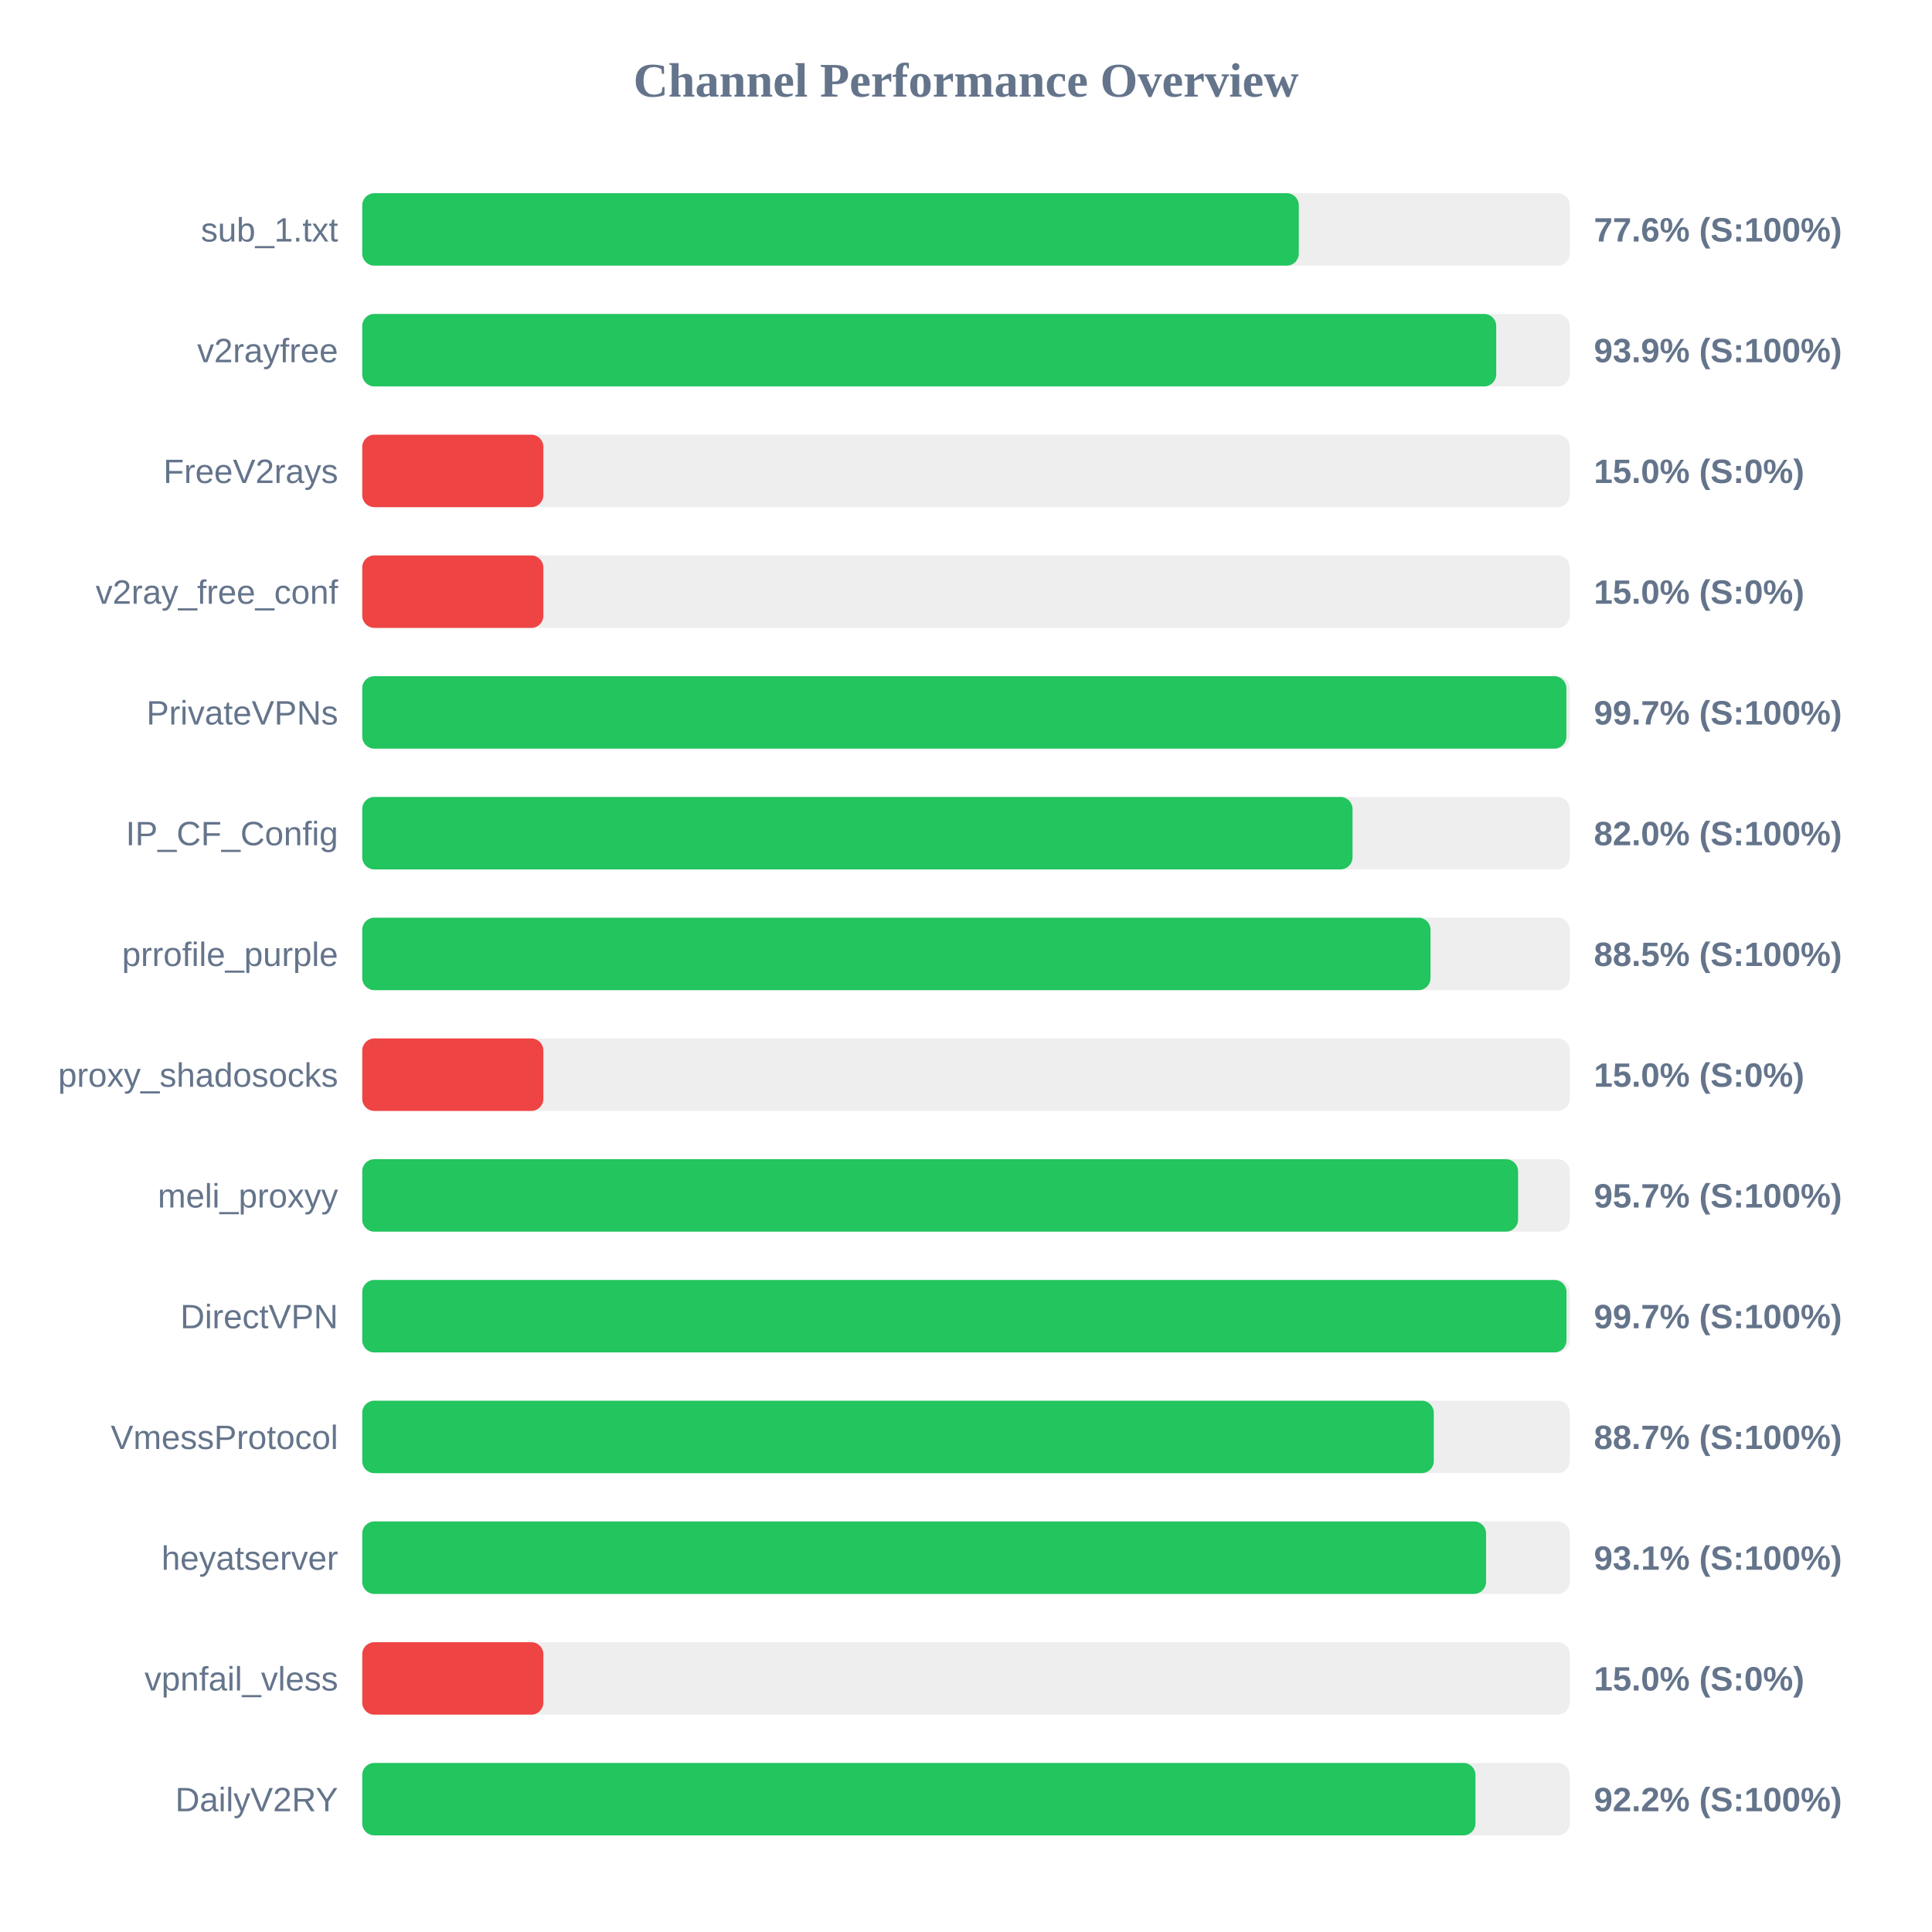
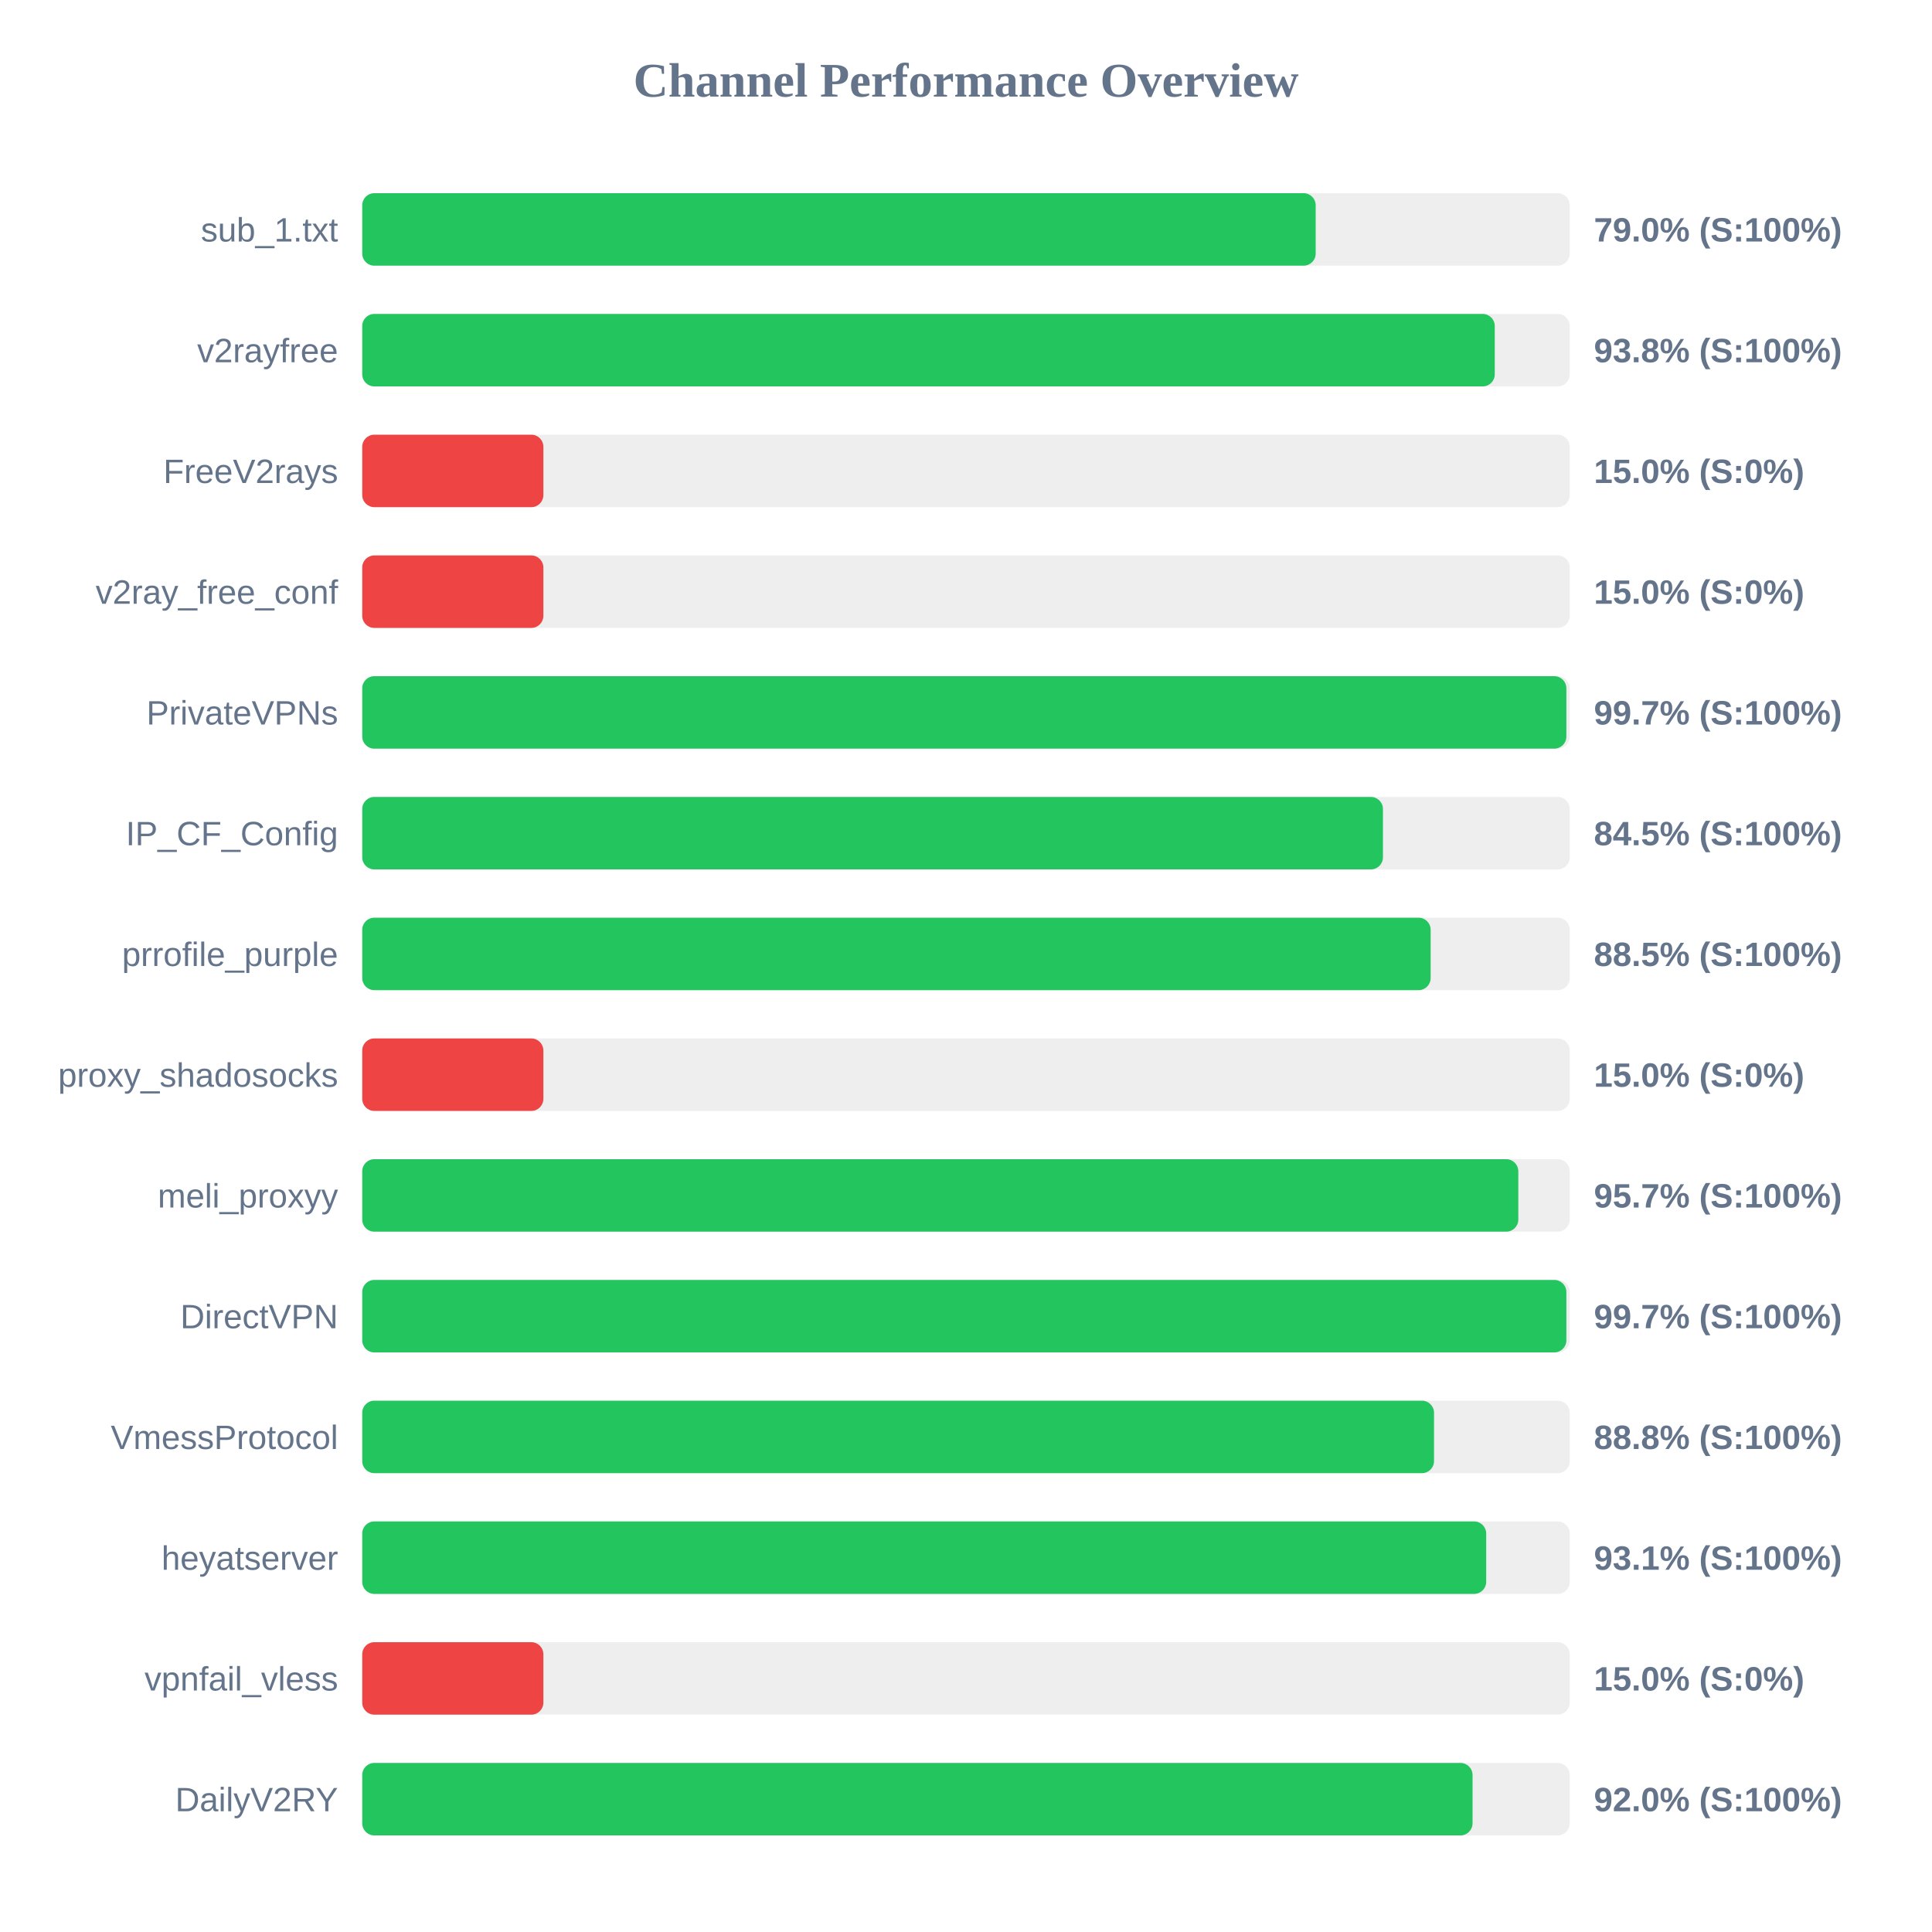
<svg xmlns="http://www.w3.org/2000/svg" width="800" height="800" version="1.1">
  <style>
        .row { font: 14px Arial; fill: #64748b; }
        .score { font: bold 14px Arial; fill: #64748b; }
    </style>
  <text x="400" y="40" text-anchor="middle" font-size="20px" font-weight="bold" fill="#64748b">Channel Performance Overview</text>
  <rect x="150" y="80" width="500" height="30" fill="#eee" rx="5" />
-   <rect x="150" y="80" width="387.8" height="30" fill="#22c55e" rx="5" />
+   <rect x="150" y="80" width="394.8" height="30" fill="#22c55e" rx="5" />
  <text x="140" y="100" text-anchor="end" class="row">sub_1.txt</text>
-   <text x="660" y="100" text-anchor="start" class="score">77.6% (S:100%)</text>
+   <text x="660" y="100" text-anchor="start" class="score">79.0% (S:100%)</text>
  <rect x="150" y="130" width="500" height="30" fill="#eee" rx="5" />
-   <rect x="150" y="130" width="469.55" height="30" fill="#22c55e" rx="5" />
+   <rect x="150" y="130" width="468.95" height="30" fill="#22c55e" rx="5" />
  <text x="140" y="150" text-anchor="end" class="row">v2rayfree</text>
-   <text x="660" y="150" text-anchor="start" class="score">93.9% (S:100%)</text>
+   <text x="660" y="150" text-anchor="start" class="score">93.8% (S:100%)</text>
  <rect x="150" y="180" width="500" height="30" fill="#eee" rx="5" />
  <rect x="150" y="180" width="75.0" height="30" fill="#ef4444" rx="5" />
  <text x="140" y="200" text-anchor="end" class="row">FreeV2rays</text>
  <text x="660" y="200" text-anchor="start" class="score">15.0% (S:0%)</text>
  <rect x="150" y="230" width="500" height="30" fill="#eee" rx="5" />
  <rect x="150" y="230" width="75.0" height="30" fill="#ef4444" rx="5" />
  <text x="140" y="250" text-anchor="end" class="row">v2ray_free_conf</text>
  <text x="660" y="250" text-anchor="start" class="score">15.0% (S:0%)</text>
  <rect x="150" y="280" width="500" height="30" fill="#eee" rx="5" />
  <rect x="150" y="280" width="498.6" height="30" fill="#22c55e" rx="5" />
  <text x="140" y="300" text-anchor="end" class="row">PrivateVPNs</text>
  <text x="660" y="300" text-anchor="start" class="score">99.7% (S:100%)</text>
  <rect x="150" y="330" width="500" height="30" fill="#eee" rx="5" />
-   <rect x="150" y="330" width="410.05" height="30" fill="#22c55e" rx="5" />
+   <rect x="150" y="330" width="422.65" height="30" fill="#22c55e" rx="5" />
  <text x="140" y="350" text-anchor="end" class="row">IP_CF_Config</text>
-   <text x="660" y="350" text-anchor="start" class="score">82.0% (S:100%)</text>
+   <text x="660" y="350" text-anchor="start" class="score">84.5% (S:100%)</text>
  <rect x="150" y="380" width="500" height="30" fill="#eee" rx="5" />
-   <rect x="150" y="380" width="442.35" height="30" fill="#22c55e" rx="5" />
+   <rect x="150" y="380" width="442.4" height="30" fill="#22c55e" rx="5" />
  <text x="140" y="400" text-anchor="end" class="row">prrofile_purple</text>
  <text x="660" y="400" text-anchor="start" class="score">88.5% (S:100%)</text>
  <rect x="150" y="430" width="500" height="30" fill="#eee" rx="5" />
  <rect x="150" y="430" width="75.0" height="30" fill="#ef4444" rx="5" />
  <text x="140" y="450" text-anchor="end" class="row">proxy_shadosocks</text>
  <text x="660" y="450" text-anchor="start" class="score">15.0% (S:0%)</text>
  <rect x="150" y="480" width="500" height="30" fill="#eee" rx="5" />
-   <rect x="150" y="480" width="478.6" height="30" fill="#22c55e" rx="5" />
+   <rect x="150" y="480" width="478.7" height="30" fill="#22c55e" rx="5" />
  <text x="140" y="500" text-anchor="end" class="row">meli_proxyy</text>
  <text x="660" y="500" text-anchor="start" class="score">95.7% (S:100%)</text>
  <rect x="150" y="530" width="500" height="30" fill="#eee" rx="5" />
-   <rect x="150" y="530" width="498.65" height="30" fill="#22c55e" rx="5" />
+   <rect x="150" y="530" width="498.6" height="30" fill="#22c55e" rx="5" />
  <text x="140" y="550" text-anchor="end" class="row">DirectVPN</text>
  <text x="660" y="550" text-anchor="start" class="score">99.7% (S:100%)</text>
  <rect x="150" y="580" width="500" height="30" fill="#eee" rx="5" />
-   <rect x="150" y="580" width="443.7" height="30" fill="#22c55e" rx="5" />
+   <rect x="150" y="580" width="443.8" height="30" fill="#22c55e" rx="5" />
  <text x="140" y="600" text-anchor="end" class="row">VmessProtocol</text>
-   <text x="660" y="600" text-anchor="start" class="score">88.7% (S:100%)</text>
+   <text x="660" y="600" text-anchor="start" class="score">88.8% (S:100%)</text>
  <rect x="150" y="630" width="500" height="30" fill="#eee" rx="5" />
-   <rect x="150" y="630" width="465.35" height="30" fill="#22c55e" rx="5" />
+   <rect x="150" y="630" width="465.4" height="30" fill="#22c55e" rx="5" />
  <text x="140" y="650" text-anchor="end" class="row">heyatserver</text>
  <text x="660" y="650" text-anchor="start" class="score">93.1% (S:100%)</text>
  <rect x="150" y="680" width="500" height="30" fill="#eee" rx="5" />
  <rect x="150" y="680" width="75.0" height="30" fill="#ef4444" rx="5" />
  <text x="140" y="700" text-anchor="end" class="row">vpnfail_vless</text>
  <text x="660" y="700" text-anchor="start" class="score">15.0% (S:0%)</text>
  <rect x="150" y="730" width="500" height="30" fill="#eee" rx="5" />
-   <rect x="150" y="730" width="460.95" height="30" fill="#22c55e" rx="5" />
+   <rect x="150" y="730" width="459.75" height="30" fill="#22c55e" rx="5" />
  <text x="140" y="750" text-anchor="end" class="row">DailyV2RY</text>
-   <text x="660" y="750" text-anchor="start" class="score">92.2% (S:100%)</text>
+   <text x="660" y="750" text-anchor="start" class="score">92.0% (S:100%)</text>
</svg>
